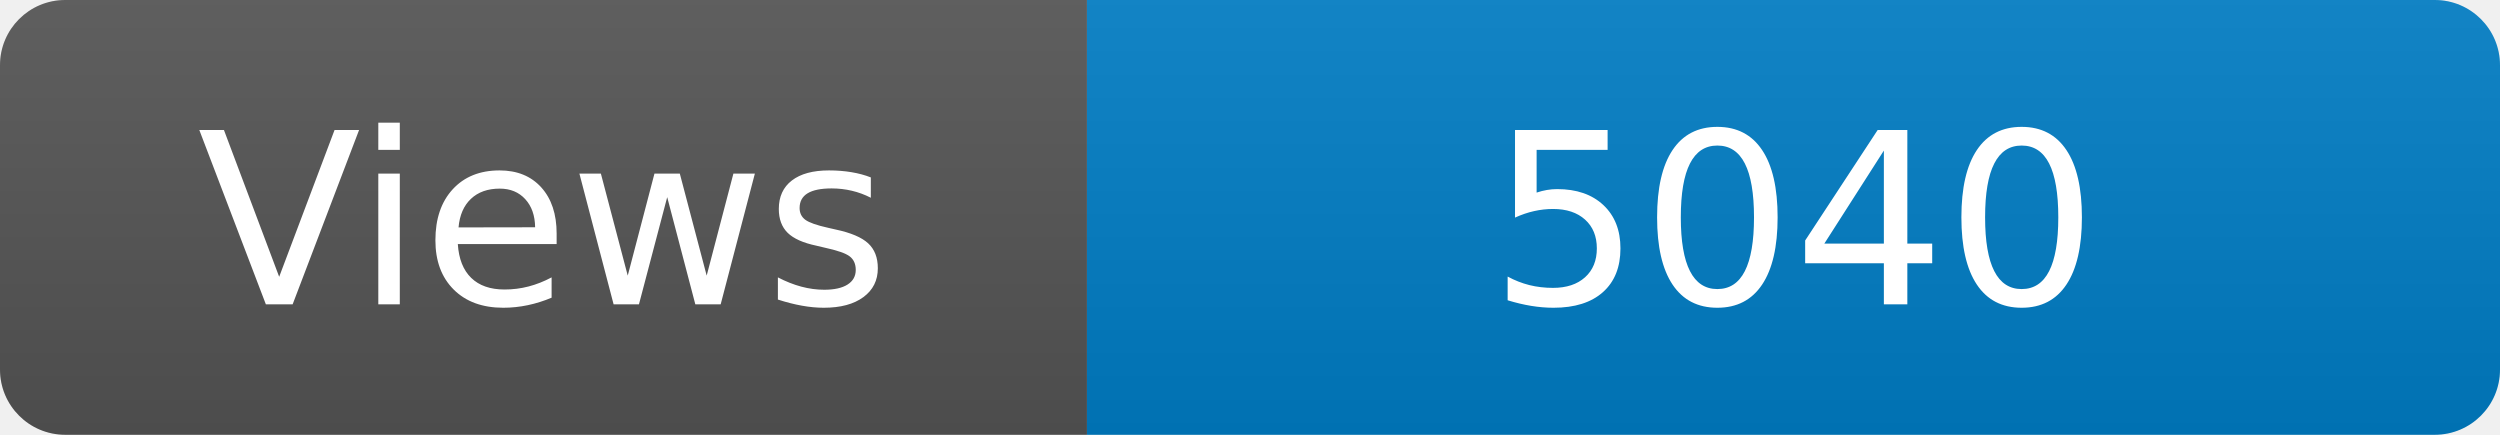
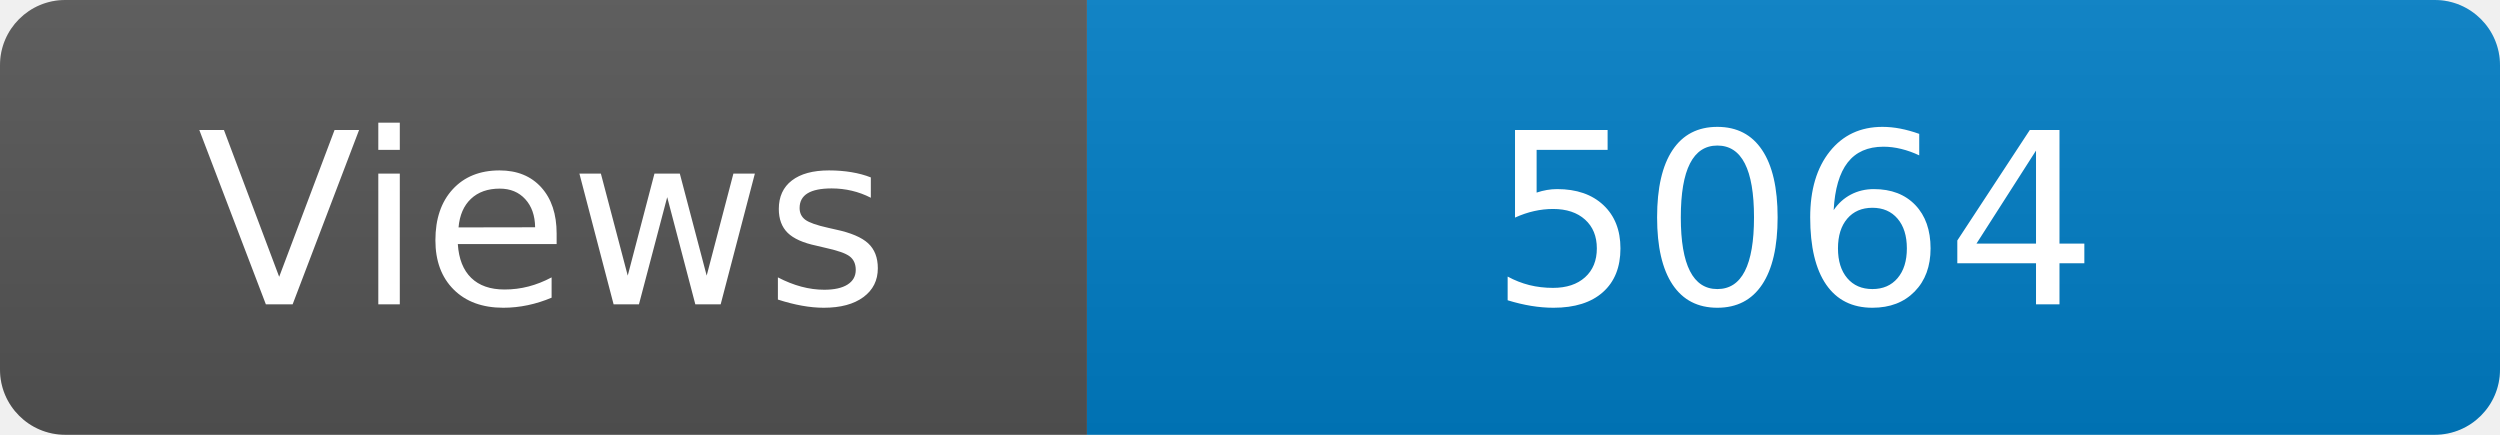
<svg xmlns="http://www.w3.org/2000/svg" width="115" height="20" role="img" aria-label="Maintained?: yes">
  <linearGradient id="s" x2="0" y2="100%">
    <stop offset="0" stop-color="#bbb" stop-opacity=".1" />
    <stop offset="1" stop-opacity=".1" />
  </linearGradient>
  <clipPath id="r">
    <rect width="115" height="20" rx="3" fill="#fff" />
  </clipPath>
  <g clip-path="url(#r)">
    <rect width="50" height="20" fill="#555" />
    <rect x="50" width="160" height="20" fill="#007ec6" />
    <rect width="115" height="20" fill="url(#s)" />
  </g>
  <g fill="#fff" text-anchor="middle" font-family="Verdana,Geneva,DejaVu Sans,sans-serif" font-size="110">
    <text x="250" y="140" transform="scale(.1)" fill="#fff">Views</text>
-     <text x="825" y="140" transform="scale(.1)" fill="#fff">5040</text>
+     <text x="825" y="140" transform="scale(.1)" fill="#fff">5064</text>
  </g>
</svg>
